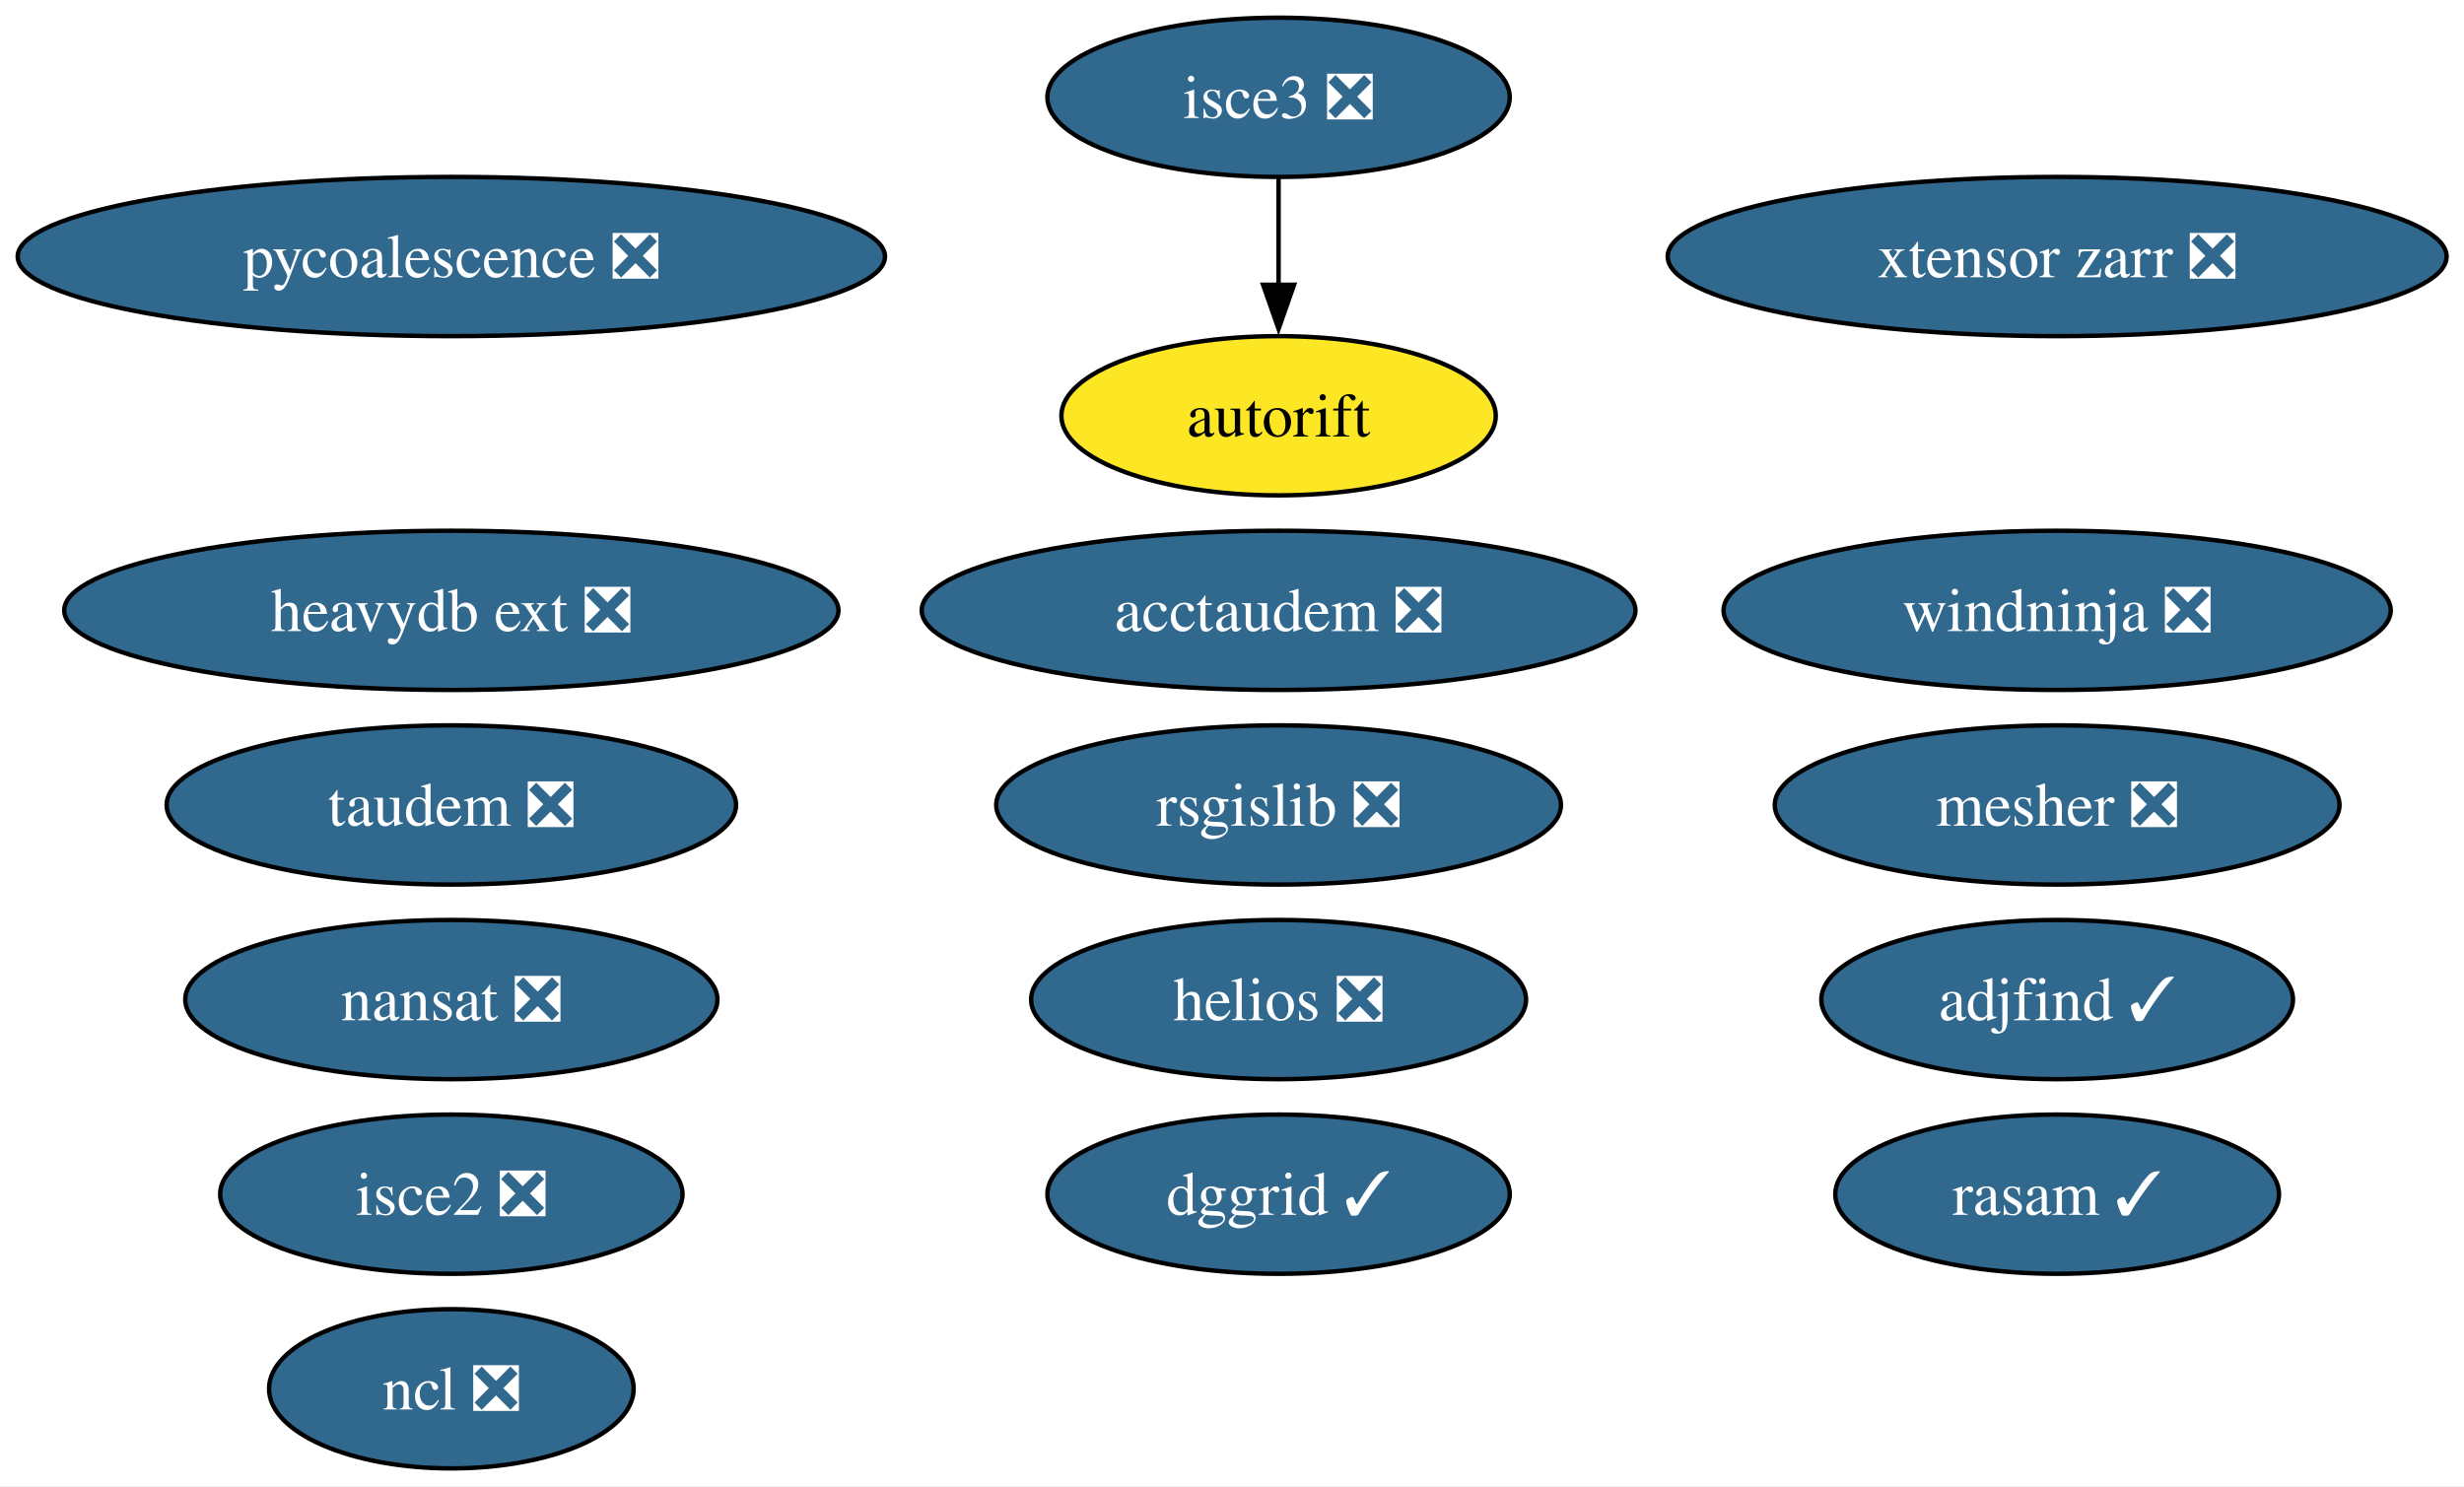
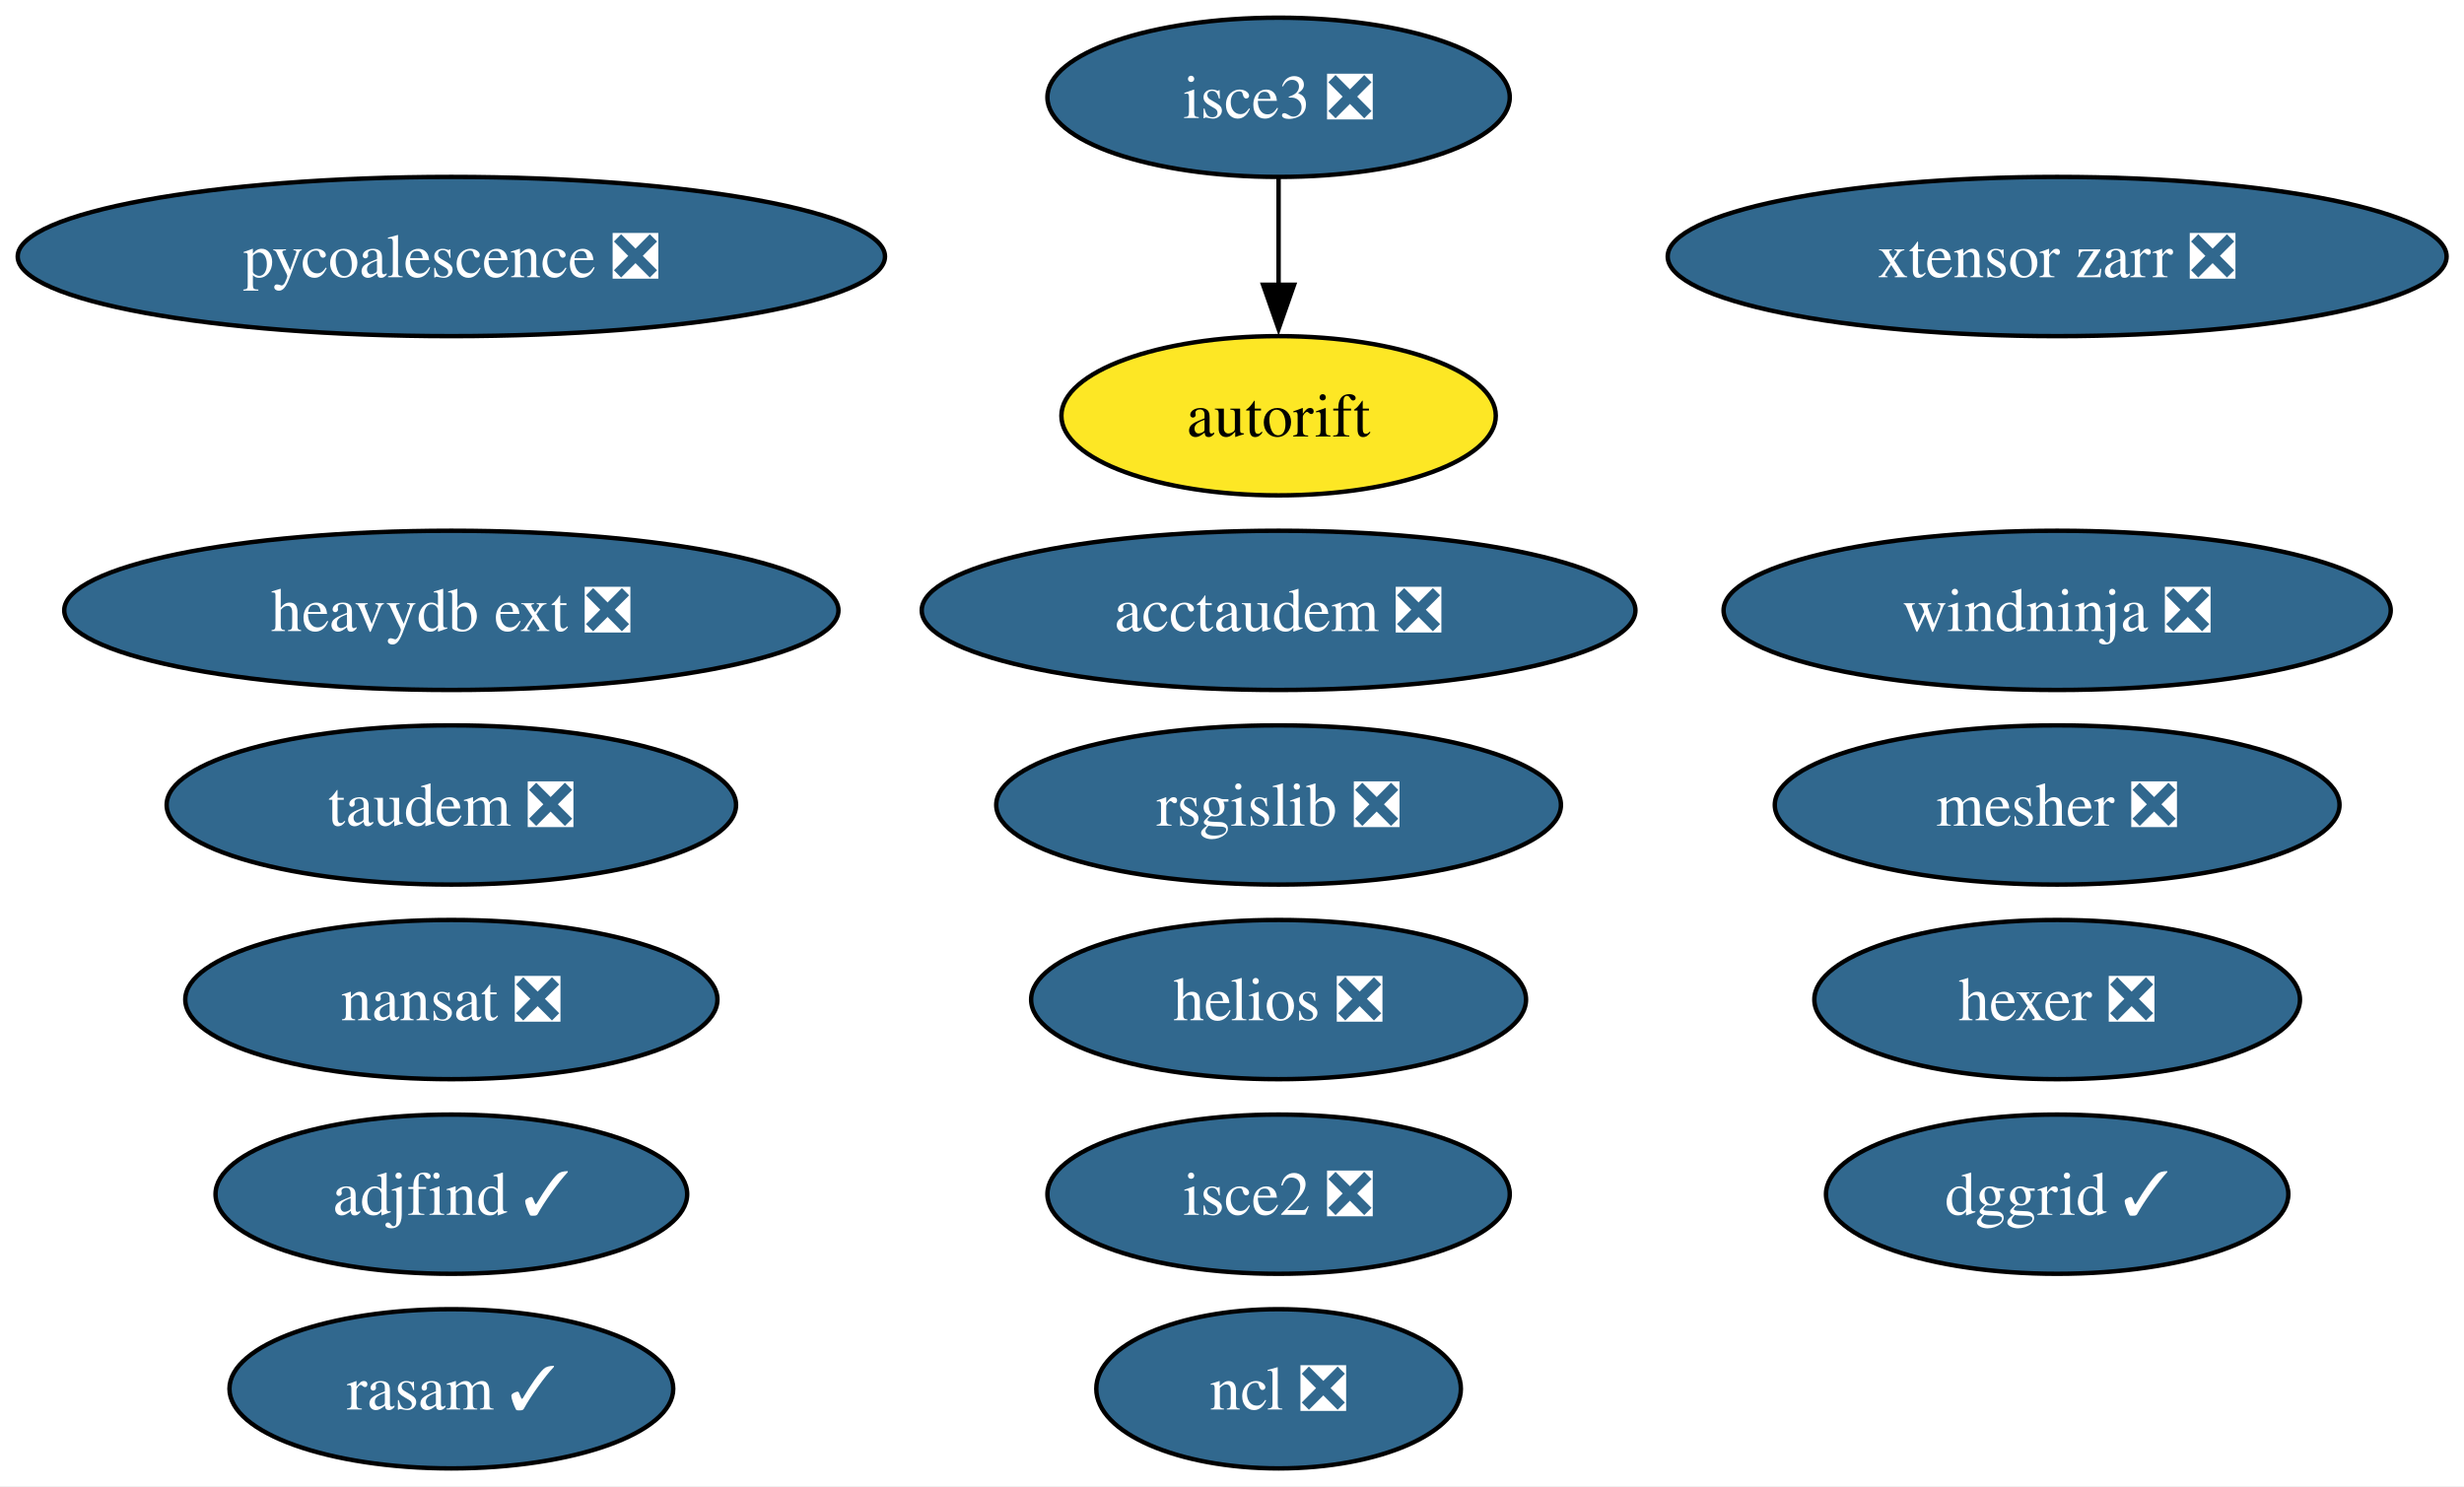
<svg xmlns="http://www.w3.org/2000/svg" xmlns:xlink="http://www.w3.org/1999/xlink" width="557pt" height="336pt" viewBox="0.00 0.00 557.00 336.00">
  <g id="graph0" class="graph" transform="scale(1 1) rotate(0) translate(4 332)">
    <polygon fill="white" stroke="none" points="-4,4 -4,-332 553.07,-332 553.07,4 -4,4" />
    <g id="node1" class="node">
      <g id="a_node1">
        <a xlink:href="https://github.com/conda-forge/nansat-feedstock/pull/44" xlink:title="nansat ❎">
          <ellipse fill="#31688e" stroke="black" cx="98.03" cy="-106" rx="60.15" ry="18" />
          <text xml:space="preserve" text-anchor="middle" x="98.03" y="-101.33" font-family="Times,serif" font-size="14.00" fill="white">nansat ❎</text>
        </a>
      </g>
    </g>
    <g id="node2" class="node">
      <g id="a_node2">
        <a xlink:href="https://github.com/conda-forge/ncl-feedstock/pull/167" xlink:title="ncl ❎">
-           <ellipse fill="#31688e" stroke="black" cx="98.03" cy="-18" rx="41.21" ry="18" />
-           <text xml:space="preserve" text-anchor="middle" x="98.03" y="-13.32" font-family="Times,serif" font-size="14.00" fill="white">ncl ❎</text>
+           <ellipse fill="#31688e" stroke="black" cx="285.03" cy="-18" rx="41.21" ry="18" />
+           <text xml:space="preserve" text-anchor="middle" x="285.03" y="-13.32" font-family="Times,serif" font-size="14.00" fill="white">ncl ❎</text>
        </a>
      </g>
    </g>
    <g id="node3" class="node">
      <g id="a_node3">
        <a xlink:href="https://github.com/conda-forge/rsgislib-feedstock/pull/101" xlink:title="rsgislib ❎">
          <ellipse fill="#31688e" stroke="black" cx="285.03" cy="-150" rx="63.83" ry="18" />
          <text xml:space="preserve" text-anchor="middle" x="285.03" y="-145.32" font-family="Times,serif" font-size="14.00" fill="white">rsgislib ❎</text>
        </a>
      </g>
    </g>
    <g id="node4" class="node">
      <g id="a_node4">
+         <a xlink:href="https://github.com/conda-forge/hexer-feedstock/pull/17" xlink:title="hexer ❎">
+           <ellipse fill="#31688e" stroke="black" cx="461.03" cy="-106" rx="54.89" ry="18" />
+           <text xml:space="preserve" text-anchor="middle" x="461.03" y="-101.33" font-family="Times,serif" font-size="14.00" fill="white">hexer ❎</text>
+         </a>
+       </g>
+     </g>
+     <g id="node5" class="node">
+       <g id="a_node5">
        <a xlink:href="https://github.com/conda-forge/pycoalescence-feedstock/pull/65" xlink:title="pycoalescence ❎">
          <ellipse fill="#31688e" stroke="black" cx="98.03" cy="-274" rx="98.03" ry="18" />
          <text xml:space="preserve" text-anchor="middle" x="98.03" y="-269.32" font-family="Times,serif" font-size="14.00" fill="white">pycoalescence ❎</text>
        </a>
      </g>
    </g>
-     <g id="node5" class="node">
-       <g id="a_node5">
+     <g id="node6" class="node">
+       <g id="a_node6">
        <a xlink:href="https://github.com/conda-forge/isce2-feedstock/pull/81" xlink:title="isce2 ❎">
-           <ellipse fill="#31688e" stroke="black" cx="98.03" cy="-62" rx="52.26" ry="18" />
-           <text xml:space="preserve" text-anchor="middle" x="98.03" y="-57.33" font-family="Times,serif" font-size="14.00" fill="white">isce2 ❎</text>
+           <ellipse fill="#31688e" stroke="black" cx="285.03" cy="-62" rx="52.26" ry="18" />
+           <text xml:space="preserve" text-anchor="middle" x="285.03" y="-57.33" font-family="Times,serif" font-size="14.00" fill="white">isce2 ❎</text>
        </a>
      </g>
    </g>
-     <g id="node6" class="node">
-       <g id="a_node6">
+     <g id="node7" class="node">
+       <g id="a_node7">
        <a xlink:href="https://github.com/conda-forge/autorift-feedstock" xlink:title="autorift">
          <ellipse fill="#fde725" stroke="black" cx="285.03" cy="-238" rx="49.1" ry="18" />
          <text xml:space="preserve" text-anchor="middle" x="285.03" y="-233.32" font-family="Times,serif" font-size="14.00">autorift</text>
        </a>
      </g>
    </g>
-     <g id="node7" class="node">
-       <g id="a_node7">
+     <g id="node8" class="node">
+       <g id="a_node8">
        <a xlink:href="https://github.com/conda-forge/taudem-feedstock/pull/22" xlink:title="taudem ❎">
          <ellipse fill="#31688e" stroke="black" cx="98.03" cy="-150" rx="64.36" ry="18" />
          <text xml:space="preserve" text-anchor="middle" x="98.03" y="-145.32" font-family="Times,serif" font-size="14.00" fill="white">taudem ❎</text>
        </a>
      </g>
    </g>
-     <g id="node8" class="node">
-       <g id="a_node8">
+     <g id="node9" class="node">
+       <g id="a_node9">
        <a xlink:href="https://github.com/conda-forge/acctaudem-feedstock/pull/17" xlink:title="acctaudem ❎">
          <ellipse fill="#31688e" stroke="black" cx="285.03" cy="-194" rx="80.67" ry="18" />
          <text xml:space="preserve" text-anchor="middle" x="285.03" y="-189.32" font-family="Times,serif" font-size="14.00" fill="white">acctaudem ❎</text>
        </a>
      </g>
    </g>
-     <g id="node9" class="node">
-       <g id="a_node9">
+     <g id="node10" class="node">
+       <g id="a_node10">
        <a xlink:href="https://github.com/conda-forge/isce3-feedstock/pull/100" xlink:title="isce3 ❎">
          <ellipse fill="#31688e" stroke="black" cx="285.03" cy="-310" rx="52.26" ry="18" />
          <text xml:space="preserve" text-anchor="middle" x="285.03" y="-305.32" font-family="Times,serif" font-size="14.00" fill="white">isce3 ❎</text>
        </a>
      </g>
    </g>
    <g id="edge1" class="edge">
      <path fill="none" stroke="black" d="M285.03,-291.7C285.03,-284.41 285.03,-275.73 285.03,-267.54" />
      <polygon fill="black" stroke="black" points="288.53,-267.62 285.03,-257.62 281.53,-267.62 288.53,-267.62" />
    </g>
-     <g id="node10" class="node">
-       <g id="a_node10">
+     <g id="node11" class="node">
+       <g id="a_node11">
        <a xlink:href="https://github.com/conda-forge/xtensor-zarr-feedstock/pull/17" xlink:title="xtensor zarr ❎">
          <ellipse fill="#31688e" stroke="black" cx="461.03" cy="-274" rx="88.04" ry="18" />
          <text xml:space="preserve" text-anchor="middle" x="461.03" y="-269.32" font-family="Times,serif" font-size="14.00" fill="white">xtensor zarr ❎</text>
        </a>
      </g>
    </g>
-     <g id="node11" class="node">
-       <g id="a_node11">
+     <g id="node12" class="node">
+       <g id="a_node12">
        <a xlink:href="https://github.com/conda-forge/heavydb-ext-feedstock/pull/98" xlink:title="heavydb ext ❎">
          <ellipse fill="#31688e" stroke="black" cx="98.03" cy="-194" rx="87.51" ry="18" />
          <text xml:space="preserve" text-anchor="middle" x="98.03" y="-189.32" font-family="Times,serif" font-size="14.00" fill="white">heavydb ext ❎</text>
        </a>
      </g>
    </g>
-     <g id="node12" class="node">
-       <g id="a_node12">
-         <a xlink:href="https://github.com/conda-forge/dggrid-feedstock/pull/21" xlink:title="dggrid ✓">
-           <ellipse fill="#31688e" stroke="black" cx="285.03" cy="-62" rx="52.26" ry="18" />
-           <text xml:space="preserve" text-anchor="middle" x="285.03" y="-57.33" font-family="Times,serif" font-size="14.00" fill="white">dggrid ✓</text>
-         </a>
-       </g>
-     </g>
    <g id="node13" class="node">
      <g id="a_node13">
-         <a xlink:href="https://github.com/conda-forge/rasam-feedstock/pull/5" xlink:title="rasam ✓">
-           <ellipse fill="#31688e" stroke="black" cx="461.03" cy="-62" rx="50.16" ry="18" />
-           <text xml:space="preserve" text-anchor="middle" x="461.03" y="-57.33" font-family="Times,serif" font-size="14.00" fill="white">rasam ✓</text>
+         <a xlink:href="https://github.com/conda-forge/dggrid-feedstock/pull/21" xlink:title="dggrid ✓">
+           <ellipse fill="#31688e" stroke="black" cx="461.03" cy="-62" rx="52.26" ry="18" />
+           <text xml:space="preserve" text-anchor="middle" x="461.03" y="-57.33" font-family="Times,serif" font-size="14.00" fill="white">dggrid ✓</text>
        </a>
      </g>
    </g>
    <g id="node14" class="node">
      <g id="a_node14">
+         <a xlink:href="https://github.com/conda-forge/rasam-feedstock/pull/5" xlink:title="rasam ✓">
+           <ellipse fill="#31688e" stroke="black" cx="98.03" cy="-18" rx="50.16" ry="18" />
+           <text xml:space="preserve" text-anchor="middle" x="98.03" y="-13.32" font-family="Times,serif" font-size="14.00" fill="white">rasam ✓</text>
+         </a>
+       </g>
+     </g>
+     <g id="node15" class="node">
+       <g id="a_node15">
        <a xlink:href="https://github.com/conda-forge/helios-feedstock/pull/27" xlink:title="helios ❎">
          <ellipse fill="#31688e" stroke="black" cx="285.03" cy="-106" rx="55.94" ry="18" />
          <text xml:space="preserve" text-anchor="middle" x="285.03" y="-101.33" font-family="Times,serif" font-size="14.00" fill="white">helios ❎</text>
        </a>
      </g>
    </g>
-     <g id="node15" class="node">
-       <g id="a_node15">
+     <g id="node16" class="node">
+       <g id="a_node16">
        <a xlink:href="https://github.com/conda-forge/mesher-feedstock/pull/21" xlink:title="mesher ❎">
          <ellipse fill="#31688e" stroke="black" cx="461.03" cy="-150" rx="63.83" ry="18" />
          <text xml:space="preserve" text-anchor="middle" x="461.03" y="-145.32" font-family="Times,serif" font-size="14.00" fill="white">mesher ❎</text>
        </a>
      </g>
    </g>
-     <g id="node16" class="node">
-       <g id="a_node16">
+     <g id="node17" class="node">
+       <g id="a_node17">
        <a xlink:href="https://github.com/conda-forge/windninja-feedstock/pull/21" xlink:title="windninja ❎">
          <ellipse fill="#31688e" stroke="black" cx="461.03" cy="-194" rx="75.41" ry="18" />
          <text xml:space="preserve" text-anchor="middle" x="461.03" y="-189.32" font-family="Times,serif" font-size="14.00" fill="white">windninja ❎</text>
        </a>
      </g>
    </g>
-     <g id="node17" class="node">
-       <g id="a_node17">
+     <g id="node18" class="node">
+       <g id="a_node18">
        <a xlink:href="https://github.com/conda-forge/adjfind-feedstock/pull/2" xlink:title="adjfind ✓">
-           <ellipse fill="#31688e" stroke="black" cx="461.03" cy="-106" rx="53.31" ry="18" />
-           <text xml:space="preserve" text-anchor="middle" x="461.03" y="-101.33" font-family="Times,serif" font-size="14.00" fill="white">adjfind ✓</text>
+           <ellipse fill="#31688e" stroke="black" cx="98.03" cy="-62" rx="53.31" ry="18" />
+           <text xml:space="preserve" text-anchor="middle" x="98.03" y="-57.33" font-family="Times,serif" font-size="14.00" fill="white">adjfind ✓</text>
        </a>
      </g>
    </g>
  </g>
</svg>
